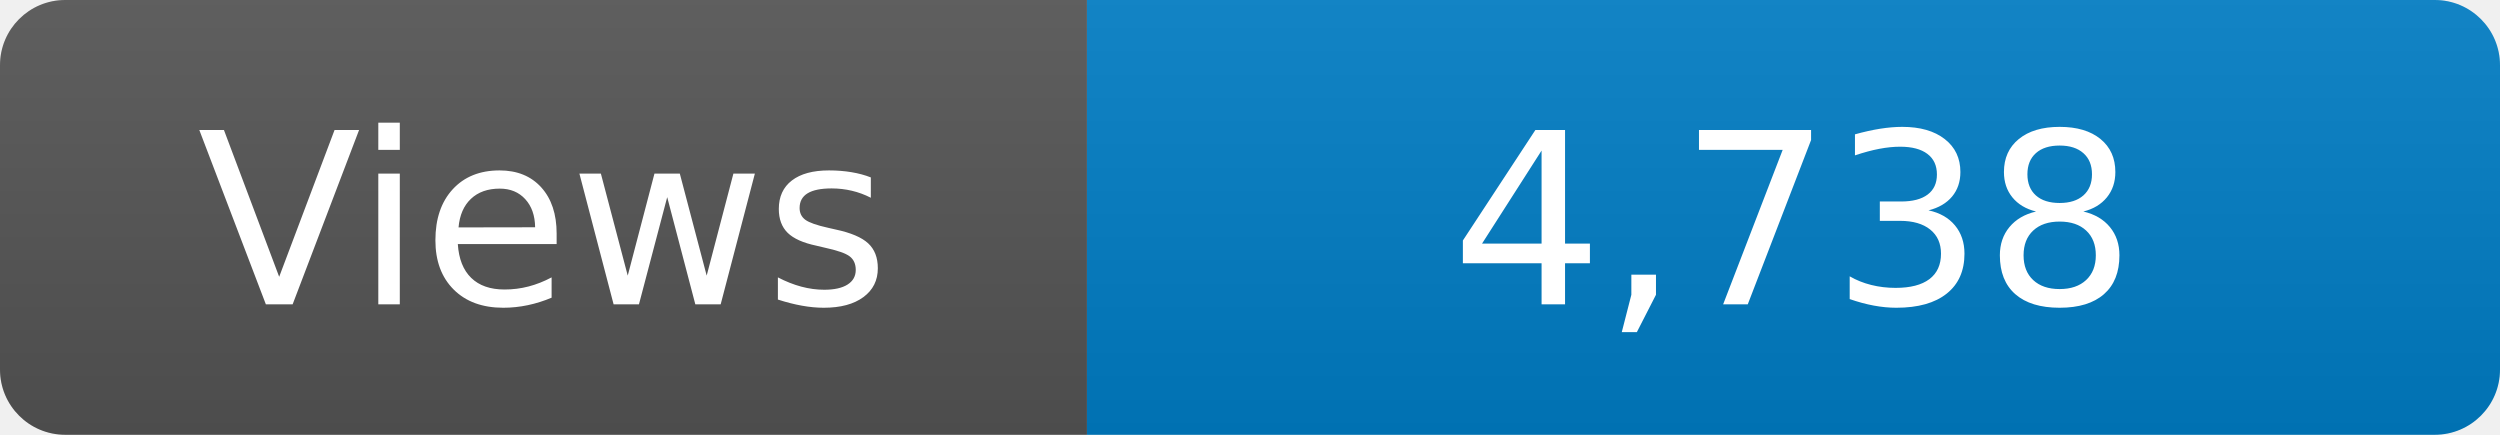
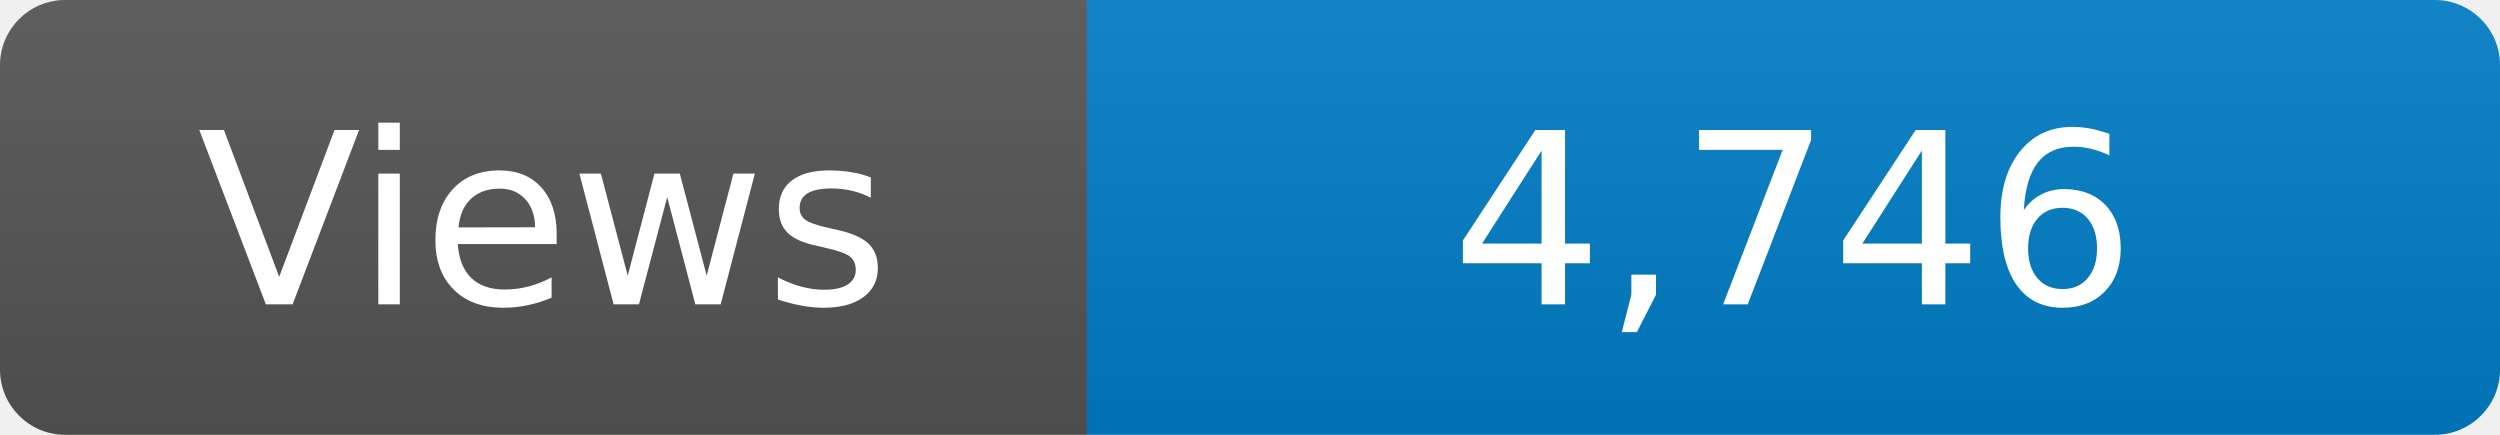
<svg xmlns="http://www.w3.org/2000/svg" width="115" height="20" role="img" aria-label="Maintained?: yes">
  <linearGradient id="s" x2="0" y2="100%">
    <stop offset="0" stop-color="#bbb" stop-opacity=".1" />
    <stop offset="1" stop-opacity=".1" />
  </linearGradient>
  <clipPath id="r">
    <rect width="115" height="20" rx="3" fill="#fff" />
  </clipPath>
  <g clip-path="url(#r)">
    <rect width="50" height="20" fill="#555" />
    <rect x="50" width="160" height="20" fill="#007ec6" />
    <rect width="115" height="20" fill="url(#s)" />
  </g>
  <g fill="#fff" text-anchor="middle" font-family="Verdana,Geneva,DejaVu Sans,sans-serif" font-size="110">
    <text x="250" y="140" transform="scale(.1)" fill="#fff">Views</text>
-     <text x="825" y="140" transform="scale(.1)" fill="#fff">4,738</text>
+     <text x="825" y="140" transform="scale(.1)" fill="#fff">4,746</text>
  </g>
</svg>
